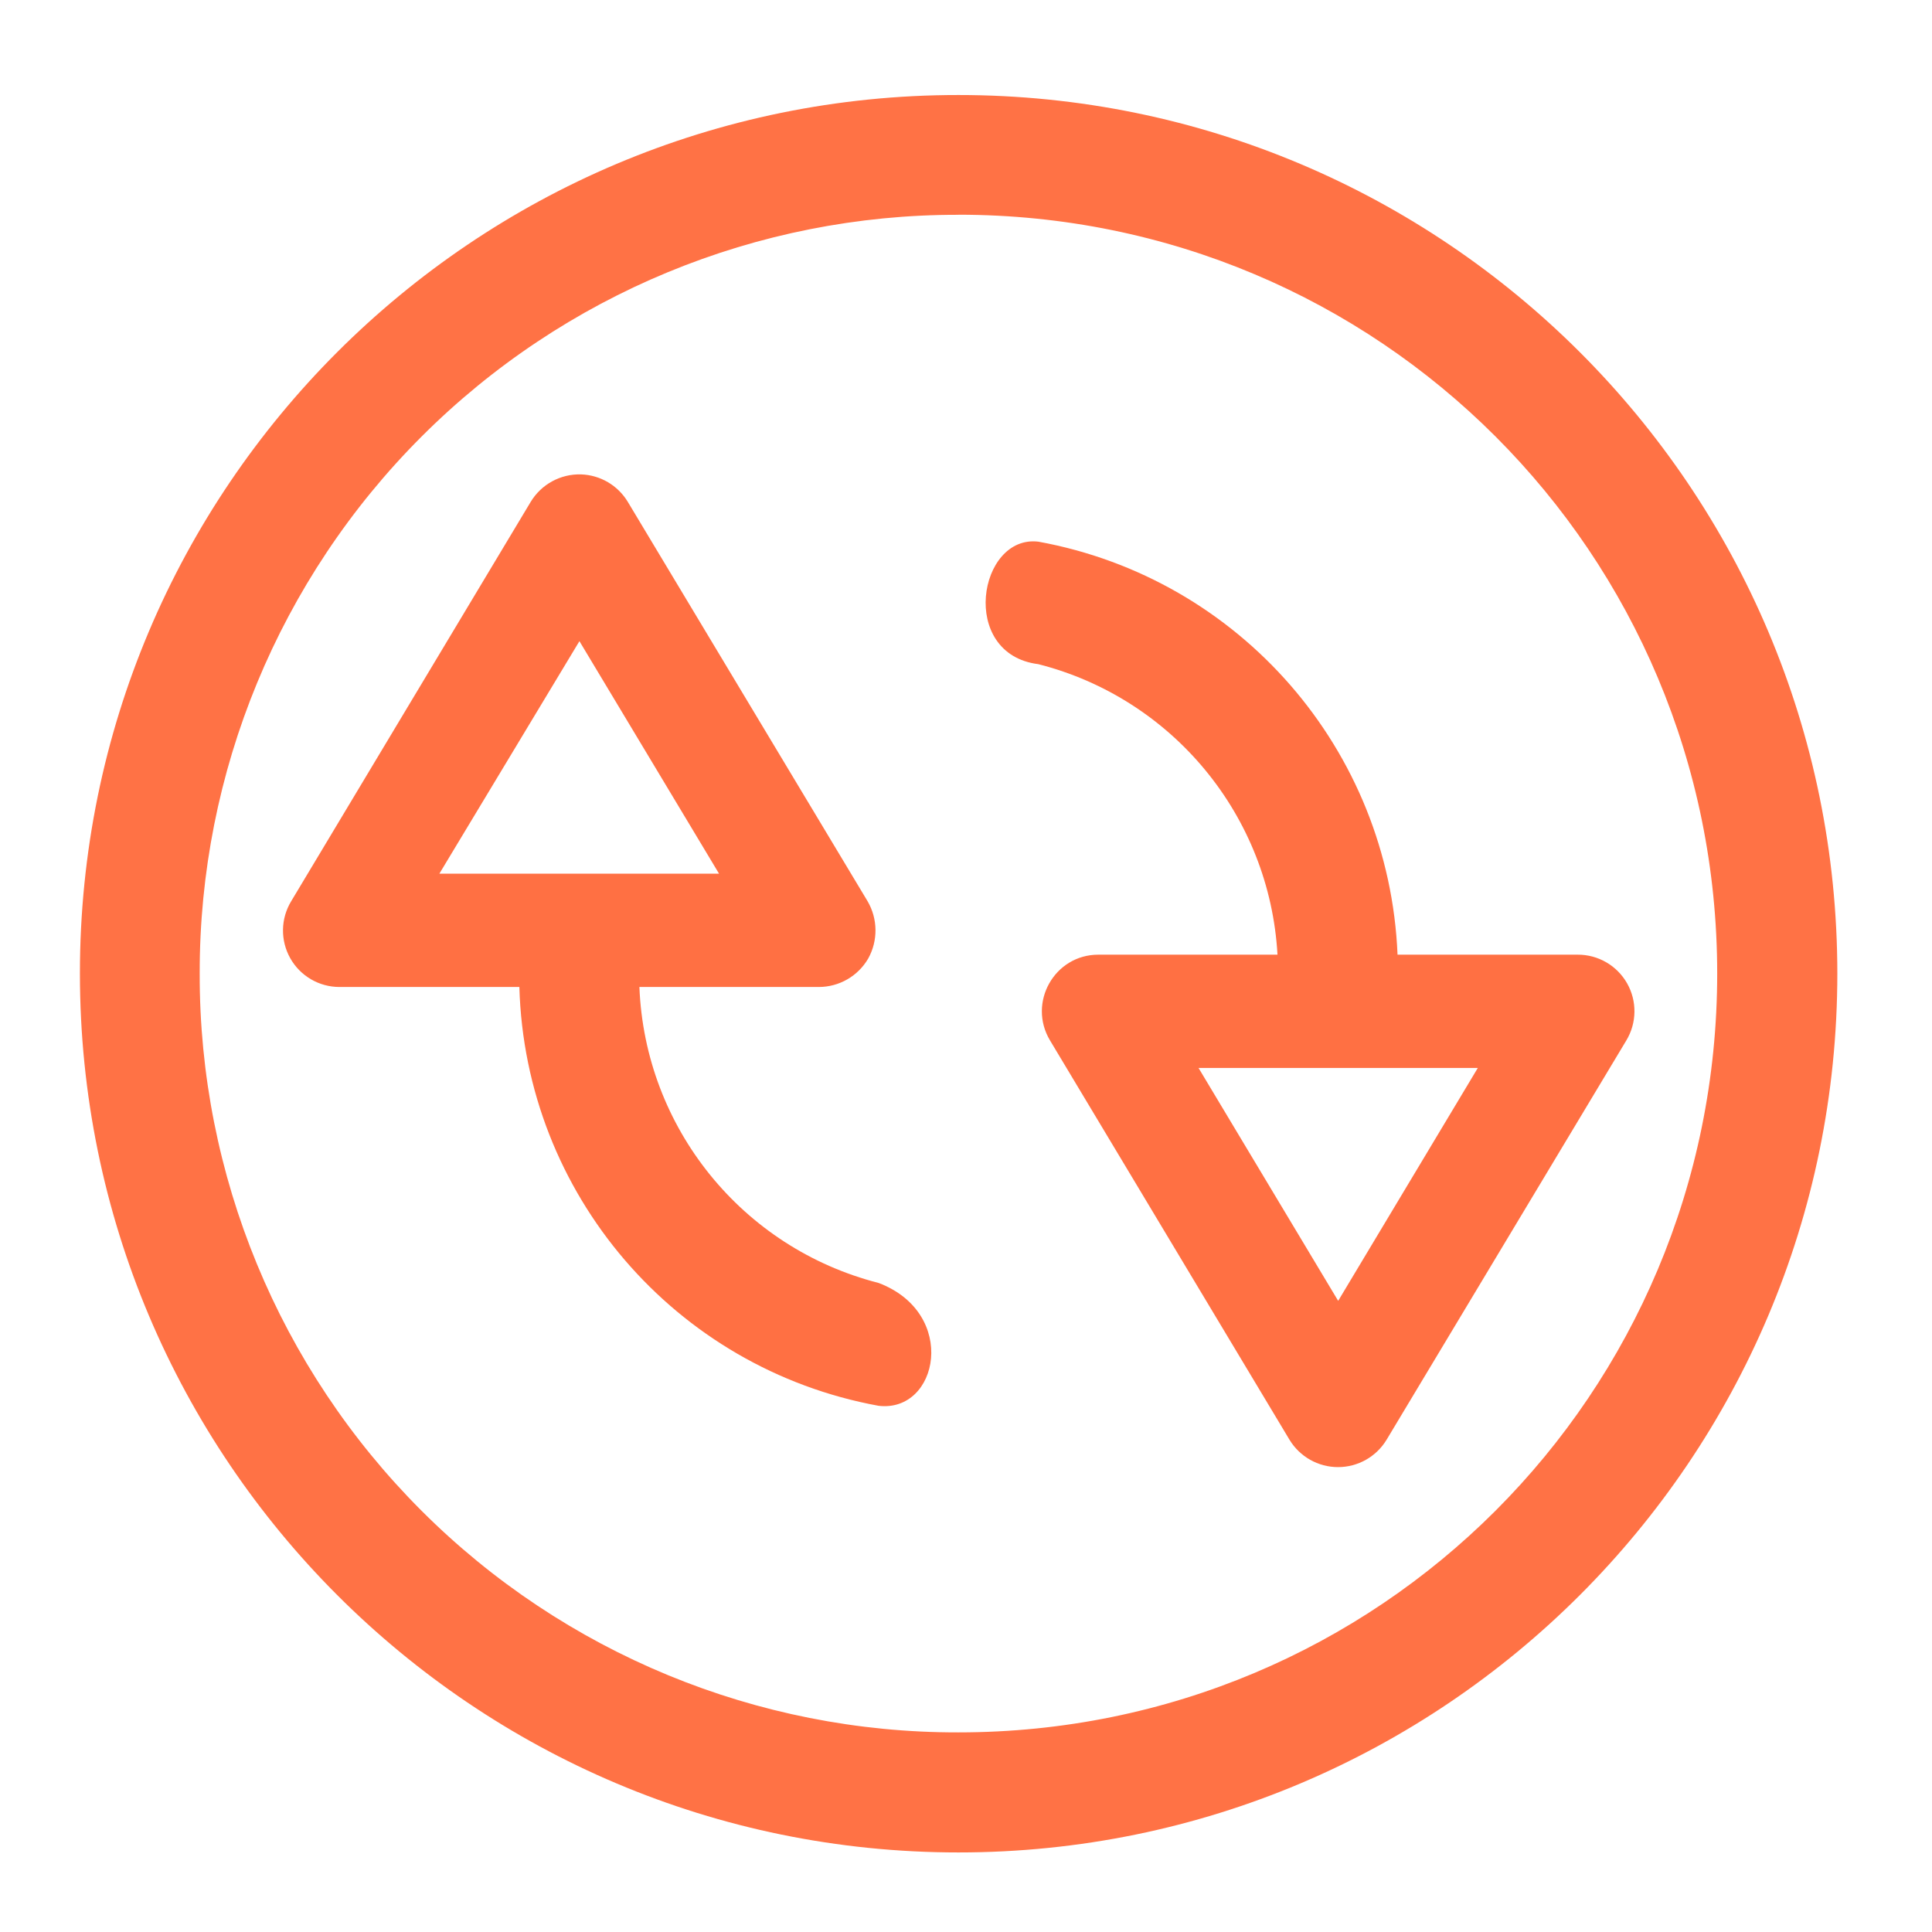
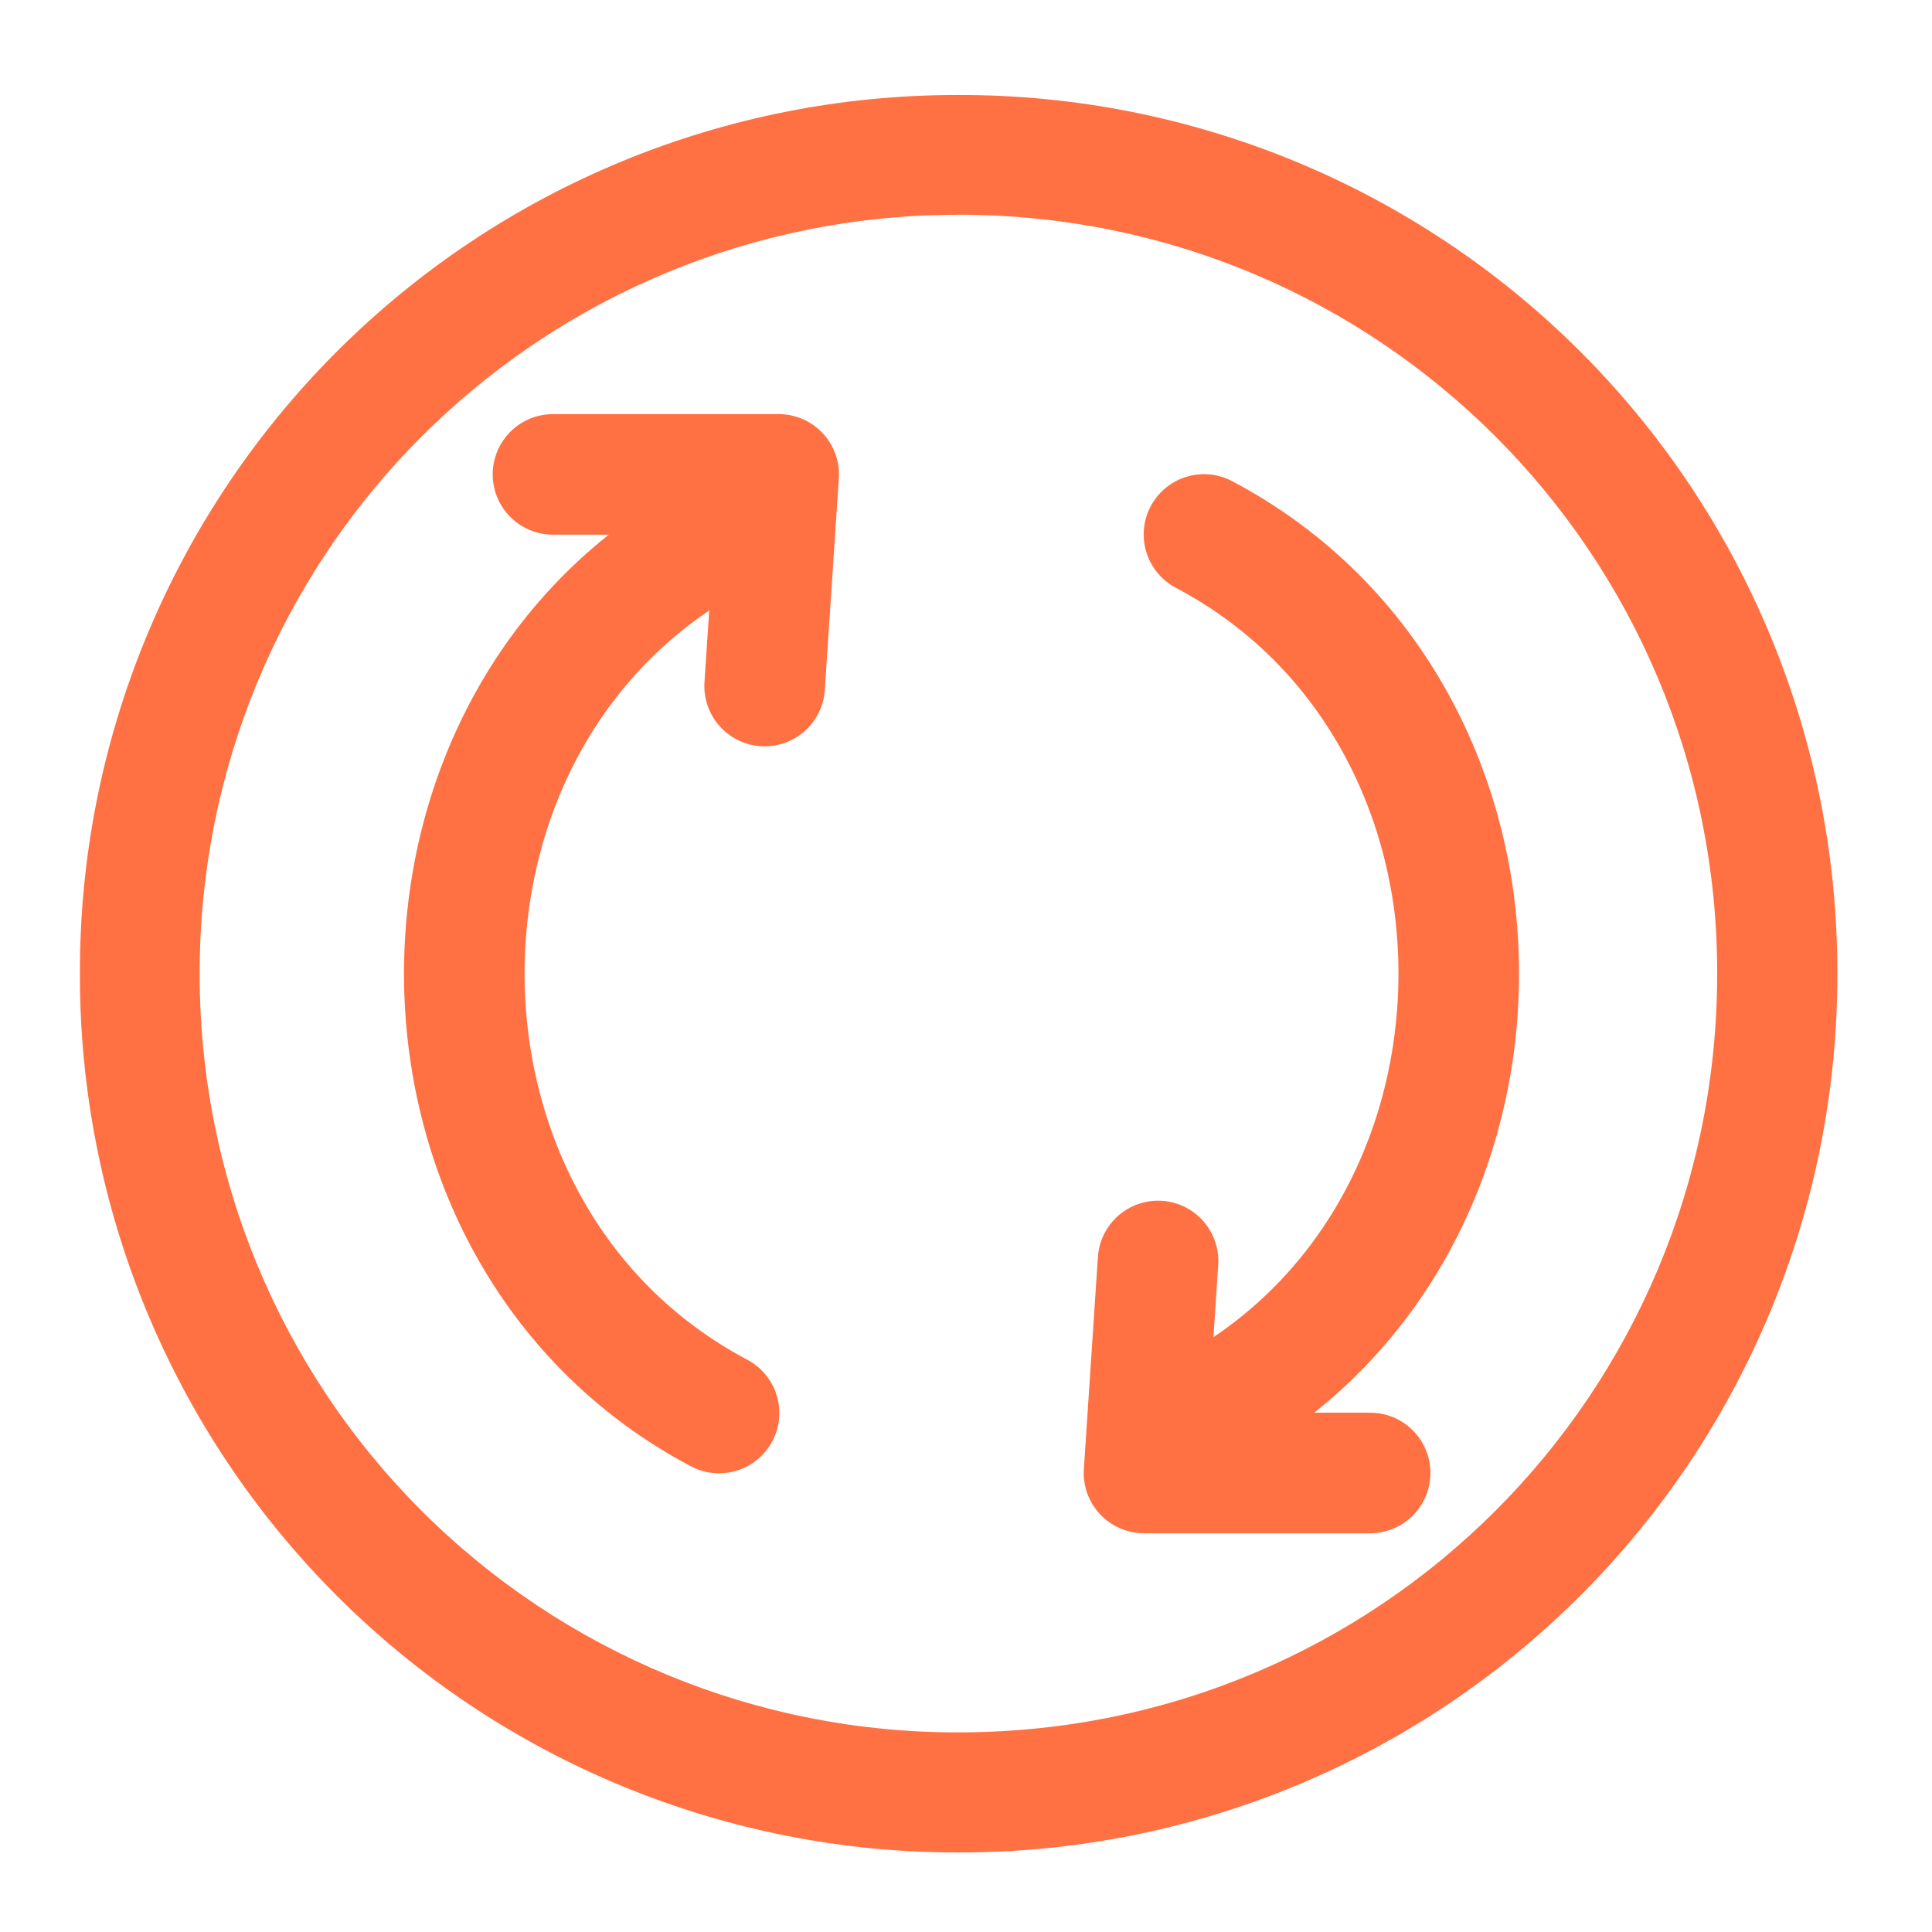
- <svg xmlns="http://www.w3.org/2000/svg" height="22pt" viewBox="0 0 22 22" width="22pt">
-   <defs>
-     <filter id="a" height="100%" width="100%" x="0%" y="0%">
-       <feColorMatrix in="SourceGraphic" values="0 0 0 0 1 0 0 0 0 1 0 0 0 0 1 0 0 0 1 0" />
-     </filter>
-     <mask id="c">
-       <path fill-opacity=".988" d="M0 0h22v22H0z" filter="url(#a)" />
-     </mask>
-     <clipPath id="b">
-       <path d="M0 0h22v22H0z" />
-     </clipPath>
-   </defs>
-   <g clip-path="url(#b)" mask="url(#c)">
-     <path d="M10.914 1.082A10 10 0 0 0 .91 11.086c0 5.527 4.477 10.008 10.004 10.008 5.527 0 10.008-4.48 10.008-10.008 0-5.527-4.48-10.004-10.008-10.004zm0 1.363c4.79 0 8.64 3.856 8.64 8.64 0 4.79-3.85 8.642-8.64 8.642a8.621 8.621 0 0 1-8.64-8.641 8.624 8.624 0 0 1 8.64-8.64zm0 0" fill="#ff7043" />
-   </g>
-   <path d="M6.617 5.402a.648.648 0 0 0-.574.313l-2.727 4.547a.643.643 0 0 0 .55.977h2.048a4.99 4.99 0 0 0 4.09 4.769c.684.082.91-1.055 0-1.399a3.625 3.625 0 0 1-2.723-3.37h2.043a.651.651 0 0 0 .563-.325.659.659 0 0 0-.008-.652l-2.73-4.547a.647.647 0 0 0-.532-.313zm5.207.766c-.683-.082-.91 1.281 0 1.395a3.625 3.625 0 0 1 2.723 3.308h-2.04c-.5 0-.808.547-.55.977l2.727 4.547a.646.646 0 0 0 1.105 0l2.73-4.547a.644.644 0 0 0-.555-.977h-2.05a4.989 4.989 0 0 0-4.09-4.703zM6.598 7.301l1.59 2.648H5.003zm7.05 4.86h3.18l-1.59 2.652zm0 0" fill="#ff7043" />
+ <svg xmlns="http://www.w3.org/2000/svg" width="22pt" height="22pt" viewBox="0 0 22 22">
+   <path d="M8.188 16.09c-3.868-2.047-3.868-7.961 0-10.004" fill="none" stroke-width="1.373" stroke-linecap="round" stroke-linejoin="round" stroke="#ff7043" />
+   <path d="M10.914 1.082A9.981 9.981 0 0 0 .91 11.086a9.984 9.984 0 0 0 10.004 10.008 9.988 9.988 0 0 0 10.008-10.008A9.984 9.984 0 0 0 10.914 1.082zm0 1.363c4.79 0 8.64 3.856 8.64 8.64 0 4.79-3.85 8.642-8.64 8.642a8.621 8.621 0 0 1-8.64-8.641 8.624 8.624 0 0 1 8.64-8.64zm0 0" fill="#ff7043" />
+   <path d="M6.297 5.402h2.57l-.16 2.41M13.71 6.086c3.868 2.043 3.868 7.957 0 10.004" fill="none" stroke-width="1.373" stroke-linecap="round" stroke-linejoin="round" stroke="#ff7043" />
+   <path d="M15.602 16.773h-2.575l.16-2.414" fill="none" stroke-width="1.373" stroke-linecap="round" stroke-linejoin="round" stroke="#ff7043" />
</svg>
